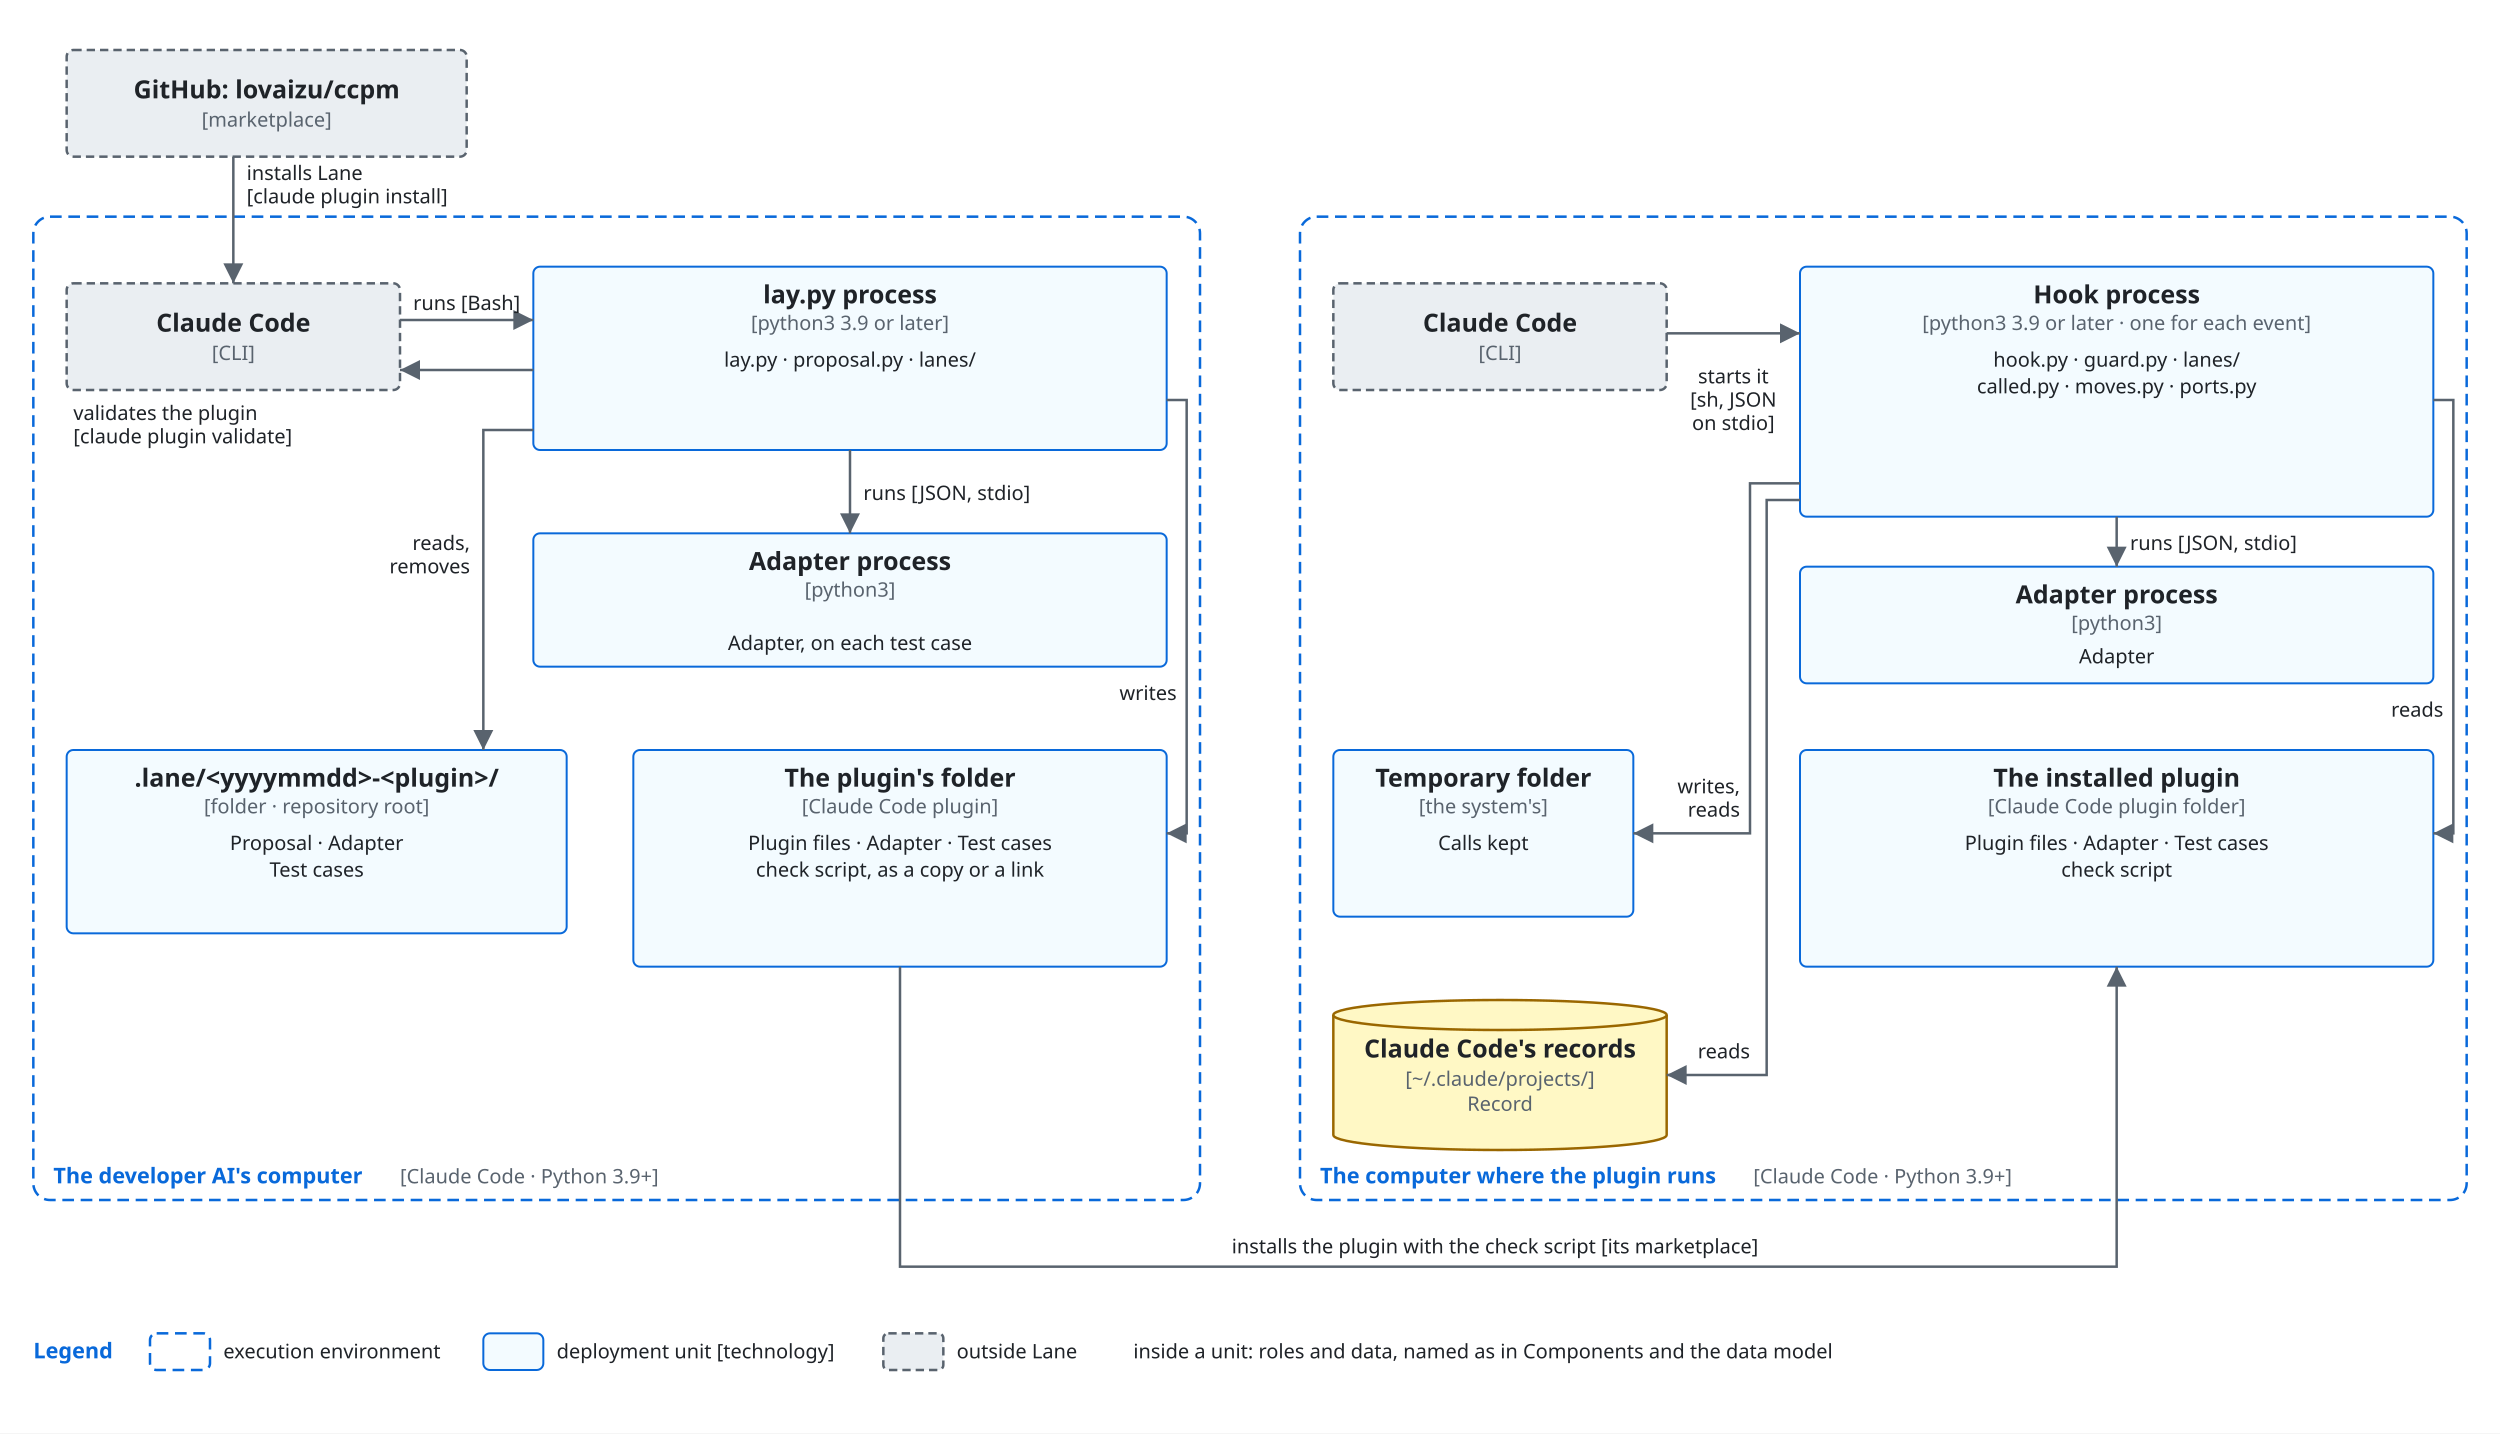
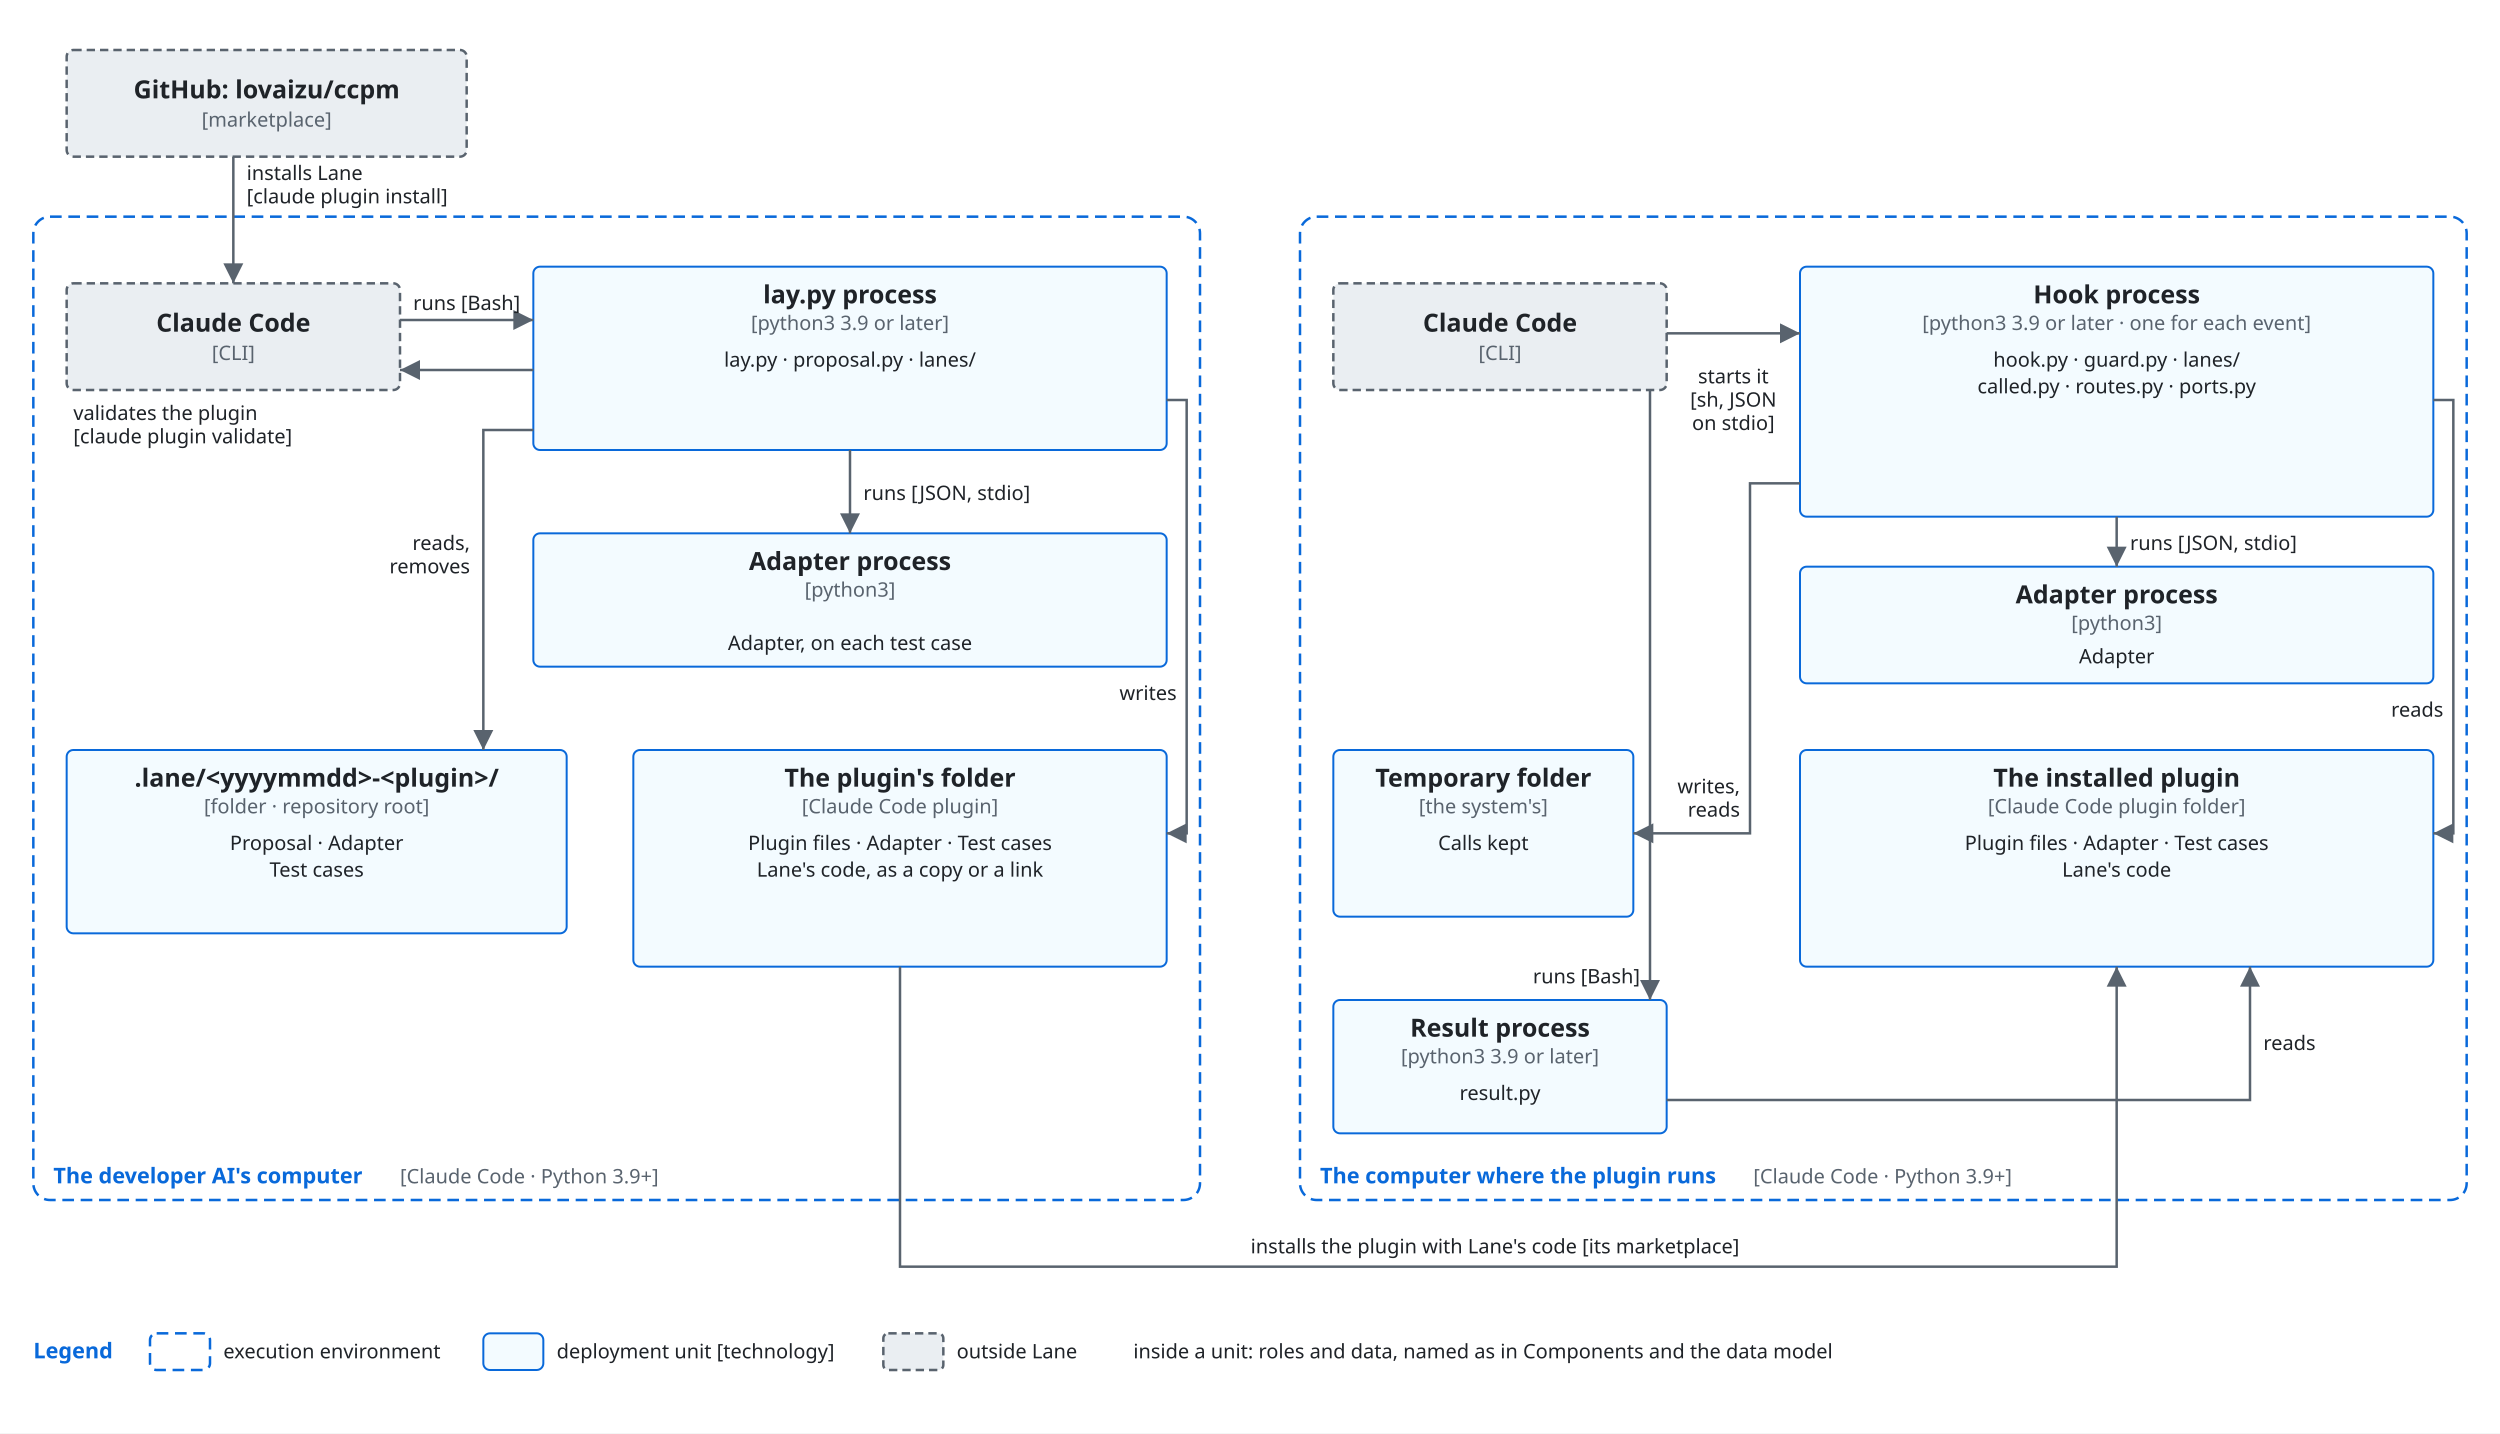
<svg xmlns="http://www.w3.org/2000/svg" viewBox="0 0 1500 860" font-family="-apple-system, BlinkMacSystemFont, 'Segoe UI', 'Noto Sans', Helvetica, Arial, sans-serif">
  <style>
    .bg { fill: #ffffff; }
    .box { fill: #f6f8fa; stroke: #59636e; stroke-width: 1.5; }
    .store { fill: #fff8c5; stroke: #9a6700; stroke-width: 1.5; }
    .ext { fill: #eaeef2; stroke: #59636e; stroke-width: 1.5; stroke-dasharray: 5 3; }
    .env { fill: none; stroke: #0969da; stroke-width: 1.5; stroke-dasharray: 7 4; }
    .unit { fill: #ddf4ff; fill-opacity: 0.35; stroke: #0969da; stroke-width: 1.2; }
    .name { fill: #1f2328; font-size: 15px; font-weight: 600; text-anchor: middle; }
    .tag { fill: #59636e; font-size: 12px; text-anchor: middle; }
    .utag { fill: #59636e; font-size: 12px; }
    .envname { fill: #0969da; font-size: 13px; font-weight: 600; }
    .line { fill: none; stroke: #59636e; stroke-width: 1.5; }
    .head { fill: #59636e; }
    .label { fill: #1f2328; font-size: 12px; }
    .data { fill: #8250df; font-size: 12px; font-style: italic; }
    .hole { fill: #ffffff; stroke: #59636e; stroke-width: 1.5; }
    @media (prefers-color-scheme: dark) {
      .bg { fill: #0d1117; }
      .box { fill: #161b22; stroke: #9198a1; }
      .store { fill: #2e2a1a; stroke: #d29922; }
      .ext { fill: #21262d; stroke: #9198a1; }
      .env { stroke: #4493f8; }
      .unit { fill: #0c2d6b; fill-opacity: 0.35; stroke: #4493f8; }
      .name, .label { fill: #f0f6fc; }
      .tag, .utag { fill: #9198a1; }
      .envname { fill: #4493f8; }
      .line { stroke: #9198a1; }
      .head { fill: #9198a1; }
      .data { fill: #c297ff; }
      .hole { fill: #0d1117; stroke: #9198a1; }
    }
  </style>
  <defs>
    <marker id="arrow" viewBox="0 0 10 10" refX="10" refY="5" markerWidth="8" markerHeight="8" orient="auto-start-reverse">
      <path class="head" d="M0,0 L10,5 L0,10 z" />
    </marker>
  </defs>
  <rect class="bg" x="0" y="0" width="1500" height="860" />
  <rect class="ext" x="40" y="30" width="240" height="64" rx="4" />
  <text class="name" x="160.0" y="59.0">GitHub: lovaizu/ccpm</text>
  <text class="tag" x="160.0" y="76.0">[marketplace]</text>
  <rect class="env" x="20" y="130" width="700" height="590" rx="10" />
  <text class="envname" x="32" y="710" text-anchor="start">The developer AI's computer</text>
  <text class="utag" x="240" y="710" text-anchor="start">[Claude Code · Python 3.9+]</text>
  <rect class="ext" x="40" y="170" width="200" height="64" rx="4" />
  <text class="name" x="140.0" y="199.0">Claude Code</text>
  <text class="tag" x="140.0" y="216.0">[CLI]</text>
  <rect class="unit" x="320" y="160" width="380" height="110" rx="4" />
  <text class="name" x="510.0" y="182">lay.py process</text>
  <text class="tag" x="510.0" y="198">[python3 3.9 or later]</text>
  <text class="label" x="510.0" y="220" text-anchor="middle">lay.py · proposal.py · lanes/</text>
  <rect class="unit" x="320" y="320" width="380" height="80" rx="4" />
  <text class="name" x="510.0" y="342">Adapter process</text>
  <text class="tag" x="510.0" y="358">[python3]</text>
  <text class="label" x="510" y="390" text-anchor="middle">Adapter, on each test case</text>
  <rect class="unit" x="40" y="450" width="300" height="110" rx="4" />
  <text class="name" x="190.0" y="472">.lane/&lt;yyyymmdd&gt;-&lt;plugin&gt;/</text>
  <text class="tag" x="190.0" y="488">[folder · repository root]</text>
  <text class="label" x="190.0" y="510" text-anchor="middle">Proposal · Adapter</text>
  <text class="label" x="190.0" y="526" text-anchor="middle">Test cases</text>
  <rect class="unit" x="380" y="450" width="320" height="130" rx="4" />
  <text class="name" x="540.0" y="472">The plugin's folder</text>
  <text class="tag" x="540.0" y="488">[Claude Code plugin]</text>
  <text class="label" x="540.0" y="510" text-anchor="middle">Plugin files · Adapter · Test cases</text>
-   <text class="label" x="540.0" y="526" text-anchor="middle">check script, as a copy or a link</text>
+   <text class="label" x="540.0" y="526" text-anchor="middle">Lane's code, as a copy or a link</text>
  <rect class="env" x="780" y="130" width="700" height="590" rx="10" />
  <text class="envname" x="792" y="710" text-anchor="start">The computer where the plugin runs</text>
  <text class="utag" x="1052" y="710" text-anchor="start">[Claude Code · Python 3.9+]</text>
  <rect class="ext" x="800" y="170" width="200" height="64" rx="4" />
  <text class="name" x="900.0" y="199.0">Claude Code</text>
  <text class="tag" x="900.0" y="216.0">[CLI]</text>
  <rect class="unit" x="1080" y="160" width="380" height="150" rx="4" />
  <text class="name" x="1270.0" y="182">Hook process</text>
  <text class="tag" x="1270.0" y="198">[python3 3.9 or later · one for each event]</text>
  <text class="label" x="1270.0" y="220" text-anchor="middle">hook.py · guard.py · lanes/</text>
-   <text class="label" x="1270.0" y="236" text-anchor="middle">called.py · moves.py · ports.py</text>
+   <text class="label" x="1270.0" y="236" text-anchor="middle">called.py · routes.py · ports.py</text>
  <rect class="unit" x="1080" y="340" width="380" height="70" rx="4" />
  <text class="name" x="1270.0" y="362">Adapter process</text>
  <text class="tag" x="1270.0" y="378">[python3]</text>
  <text class="label" x="1270" y="398" text-anchor="middle">Adapter</text>
  <rect class="unit" x="800" y="450" width="180" height="100" rx="4" />
  <text class="name" x="890.0" y="472">Temporary folder</text>
  <text class="tag" x="890.0" y="488">[the system's]</text>
  <text class="label" x="890.0" y="510" text-anchor="middle">Calls kept</text>
-   <path class="store" d="M800,609 A100.0,9 0 0 1 1000,609 V681 A100.0,9 0 0 1 800,681 Z" />
-   <path class="store" d="M800,609 A100.0,9 0 0 0 1000,609" />
-   <text class="name" x="900.0" y="634.5">Claude Code's records</text>
-   <text class="tag" x="900.0" y="651.5">[~/.claude/projects/]</text>
-   <text class="tag" x="900.0" y="666.5">Record</text>
+   <rect class="unit" x="800" y="600" width="200" height="80" rx="4" />
+   <text class="name" x="900.0" y="622">Result process</text>
+   <text class="tag" x="900.0" y="638">[python3 3.9 or later]</text>
+   <text class="label" x="900.0" y="660" text-anchor="middle">result.py</text>
  <rect class="unit" x="1080" y="450" width="380" height="130" rx="4" />
  <text class="name" x="1270.0" y="472">The installed plugin</text>
  <text class="tag" x="1270.0" y="488">[Claude Code plugin folder]</text>
  <text class="label" x="1270.0" y="510" text-anchor="middle">Plugin files · Adapter · Test cases</text>
-   <text class="label" x="1270.0" y="526" text-anchor="middle">check script</text>
+   <text class="label" x="1270.0" y="526" text-anchor="middle">Lane's code</text>
  <path class="line" d="M140,94 L140,170" marker-end="url(#arrow)" />
  <text class="label" x="148" y="108" text-anchor="start">installs Lane</text>
  <text class="label" x="148" y="122" text-anchor="start">[claude plugin install]</text>
  <path class="line" d="M240,192 L320,192" marker-end="url(#arrow)" />
  <text class="label" x="280" y="186" text-anchor="middle">runs [Bash]</text>
  <path class="line" d="M320,222 L240,222" marker-end="url(#arrow)" />
  <text class="label" x="44" y="252" text-anchor="start">validates the plugin</text>
  <text class="label" x="44" y="266" text-anchor="start">[claude plugin validate]</text>
  <path class="line" d="M510,270 L510,320" marker-end="url(#arrow)" />
  <text class="label" x="518" y="300" text-anchor="start">runs [JSON, stdio]</text>
  <path class="line" d="M320,258 L290,258 L290,450" marker-end="url(#arrow)" />
  <text class="label" x="282" y="330" text-anchor="end">reads,</text>
  <text class="label" x="282" y="344" text-anchor="end">removes</text>
  <path class="line" d="M700,240 L712,240 L712,500 L700,500" marker-end="url(#arrow)" />
  <text class="label" x="706" y="420" text-anchor="end">writes</text>
  <path class="line" d="M1000,200 L1080,200" marker-end="url(#arrow)" />
  <text class="label" x="1040" y="230" text-anchor="middle">starts it</text>
  <text class="label" x="1040" y="244" text-anchor="middle">[sh, JSON</text>
  <text class="label" x="1040" y="258" text-anchor="middle">on stdio]</text>
  <path class="line" d="M1270,310 L1270,340" marker-end="url(#arrow)" />
  <text class="label" x="1278" y="330" text-anchor="start">runs [JSON, stdio]</text>
  <path class="line" d="M1460,240 L1472,240 L1472,500 L1460,500" marker-end="url(#arrow)" />
  <text class="label" x="1466" y="430" text-anchor="end">reads</text>
  <path class="line" d="M1080,290 L1050,290 L1050,500 L980,500" marker-end="url(#arrow)" />
-   <path class="line" d="M1080,300 L1060,300 L1060,645 L1000,645" marker-end="url(#arrow)" />
+   <path class="line" d="M990,234 L990,600" marker-end="url(#arrow)" />
+   <text class="label" x="984" y="590" text-anchor="end">runs [Bash]</text>
+   <path class="line" d="M1000,660 L1350,660 L1350,580" marker-end="url(#arrow)" />
  <text class="label" x="1044" y="476" text-anchor="end">writes,</text>
  <text class="label" x="1044" y="490" text-anchor="end">reads</text>
-   <text class="label" x="1050" y="635" text-anchor="end">reads</text>
+   <text class="label" x="1358" y="630" text-anchor="start">reads</text>
  <path class="line" d="M540,580 L540,760 L1270,760 L1270,580" marker-end="url(#arrow)" />
-   <text class="label" x="897" y="752" text-anchor="middle">installs the plugin with the check script [its marketplace]</text>
+   <text class="label" x="897" y="752" text-anchor="middle">installs the plugin with Lane's code [its marketplace]</text>
  <text class="envname" x="20" y="815" text-anchor="start">Legend</text>
  <rect class="env" x="90" y="800" width="36" height="22" rx="4" />
  <text class="label" x="134" y="815" text-anchor="start">execution environment</text>
  <rect class="unit" x="290" y="800" width="36" height="22" rx="4" />
  <text class="label" x="334" y="815" text-anchor="start">deployment unit [technology]</text>
  <rect class="ext" x="530" y="800" width="36" height="22" rx="3" />
  <text class="label" x="574" y="815" text-anchor="start">outside Lane</text>
  <text class="label" x="680" y="815" text-anchor="start">inside a unit: roles and data, named as in Components and the data model</text>
</svg>
